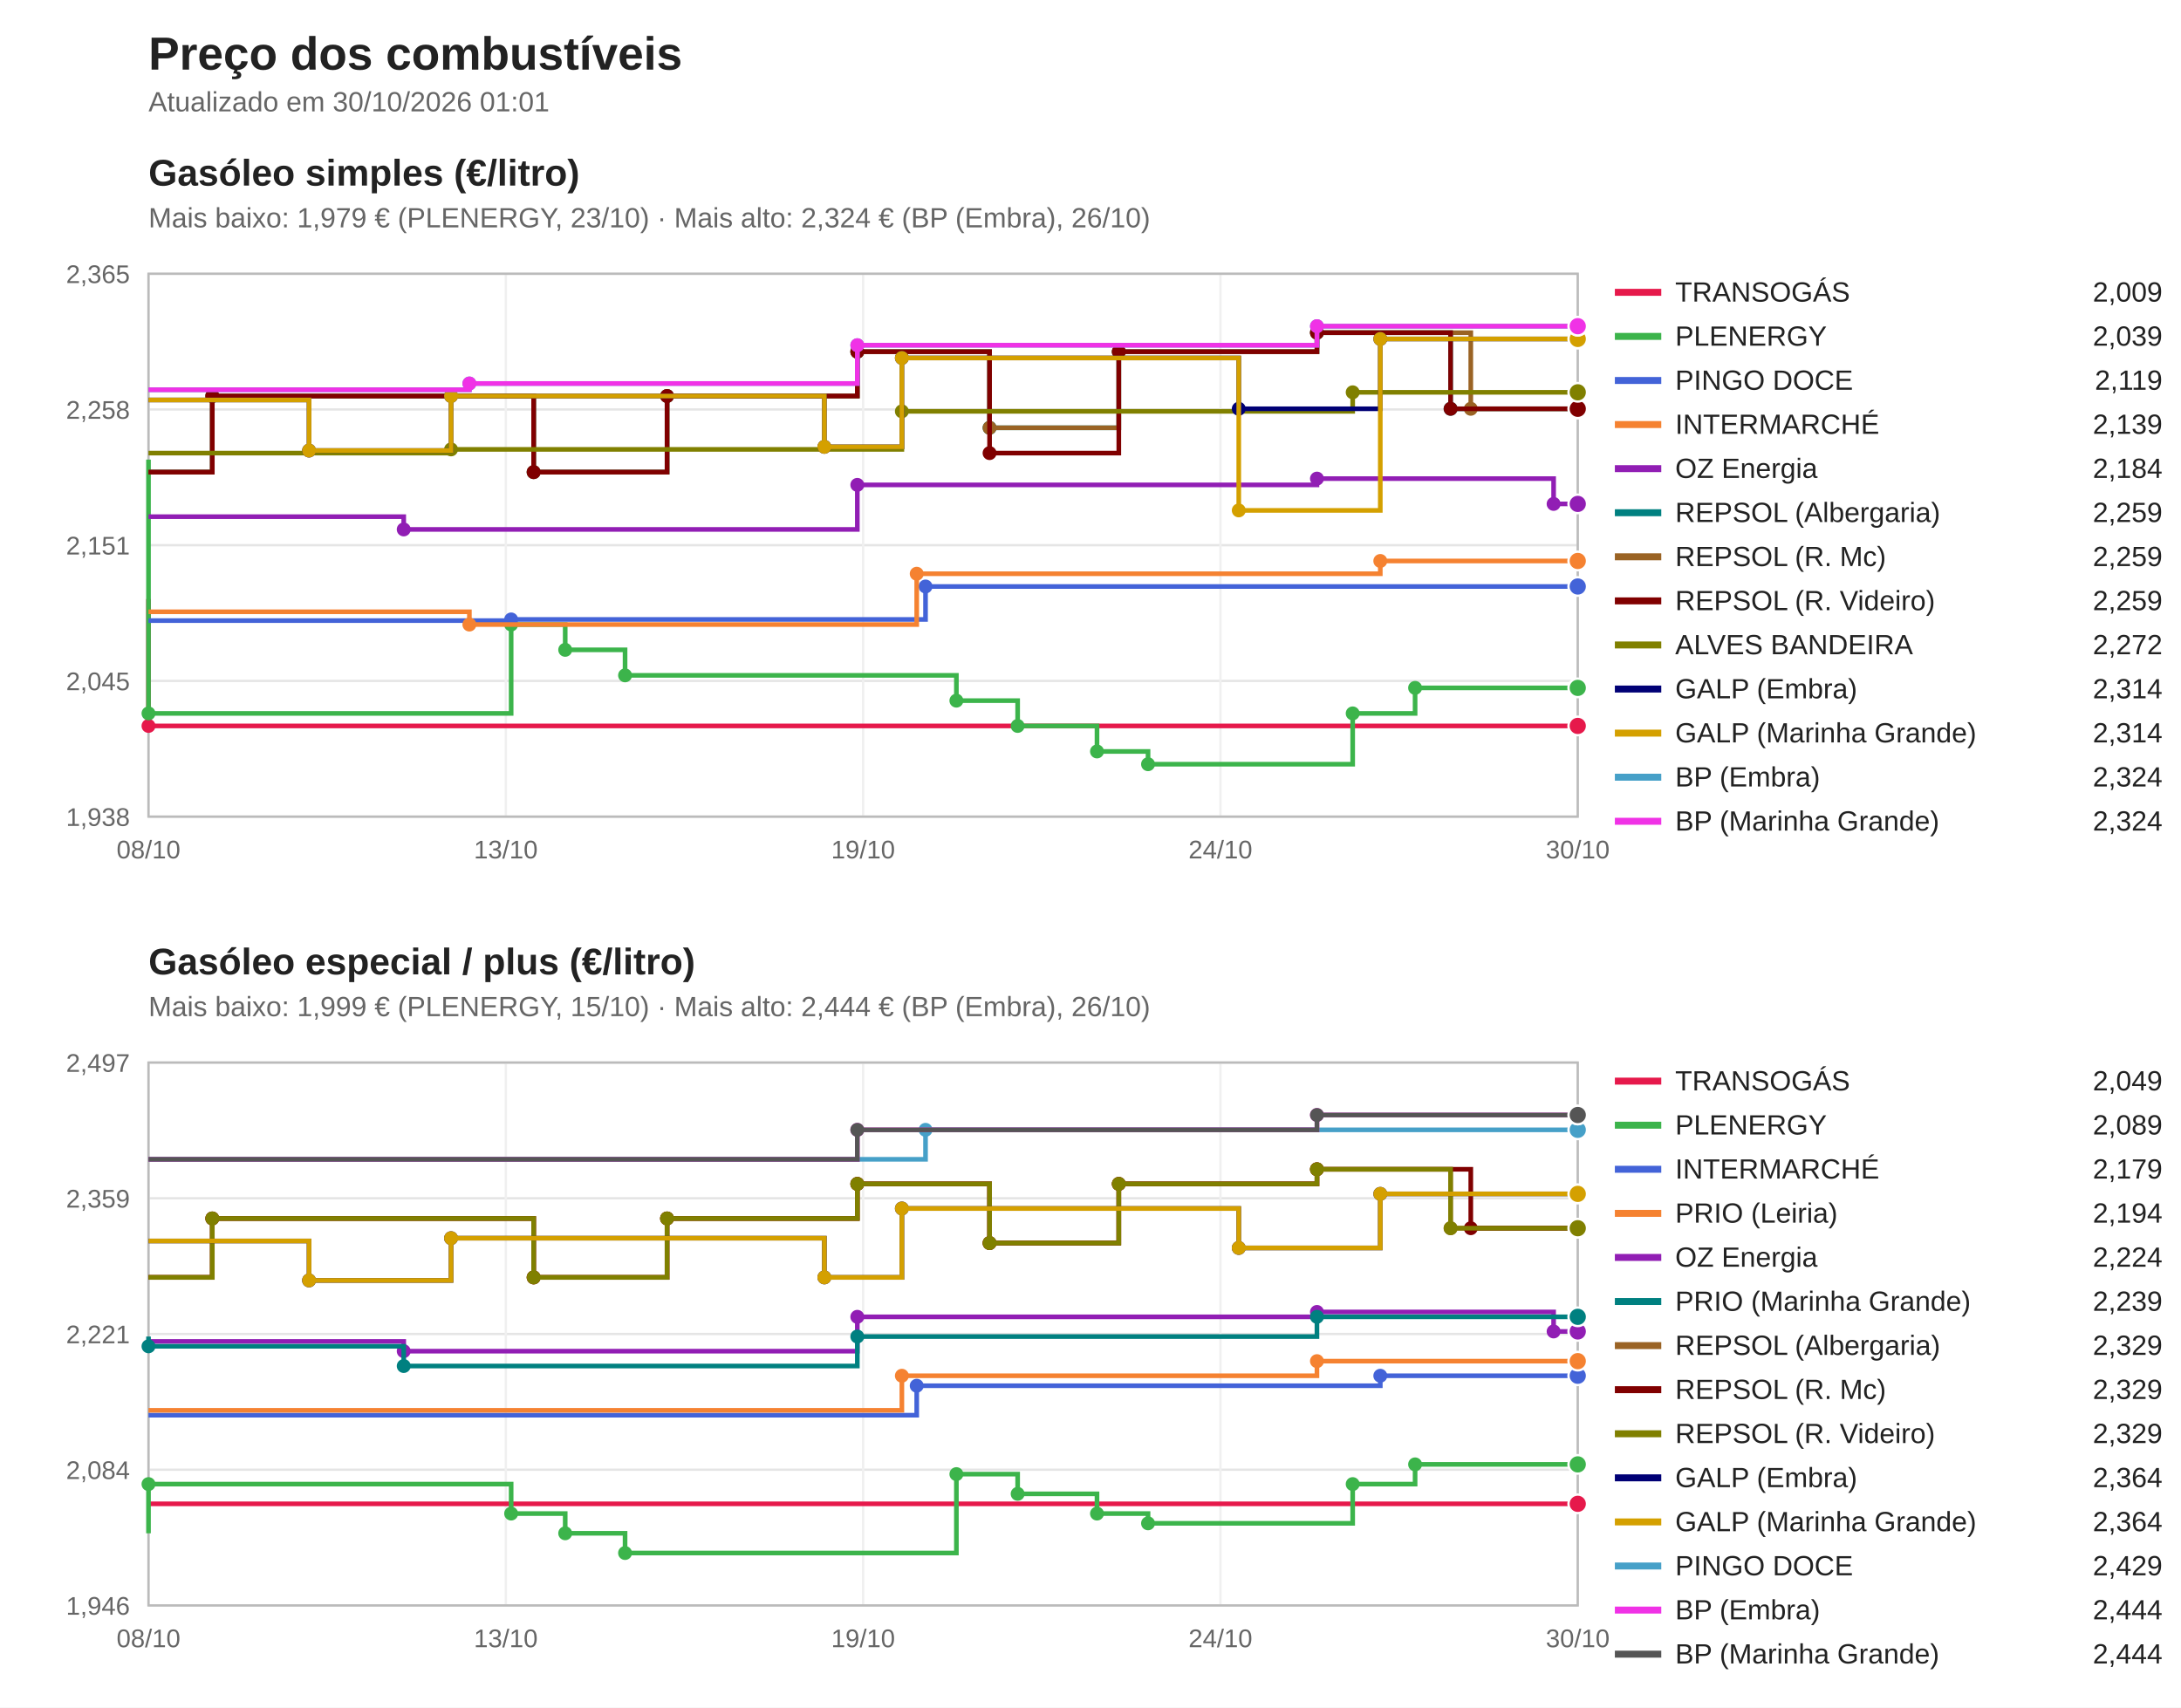
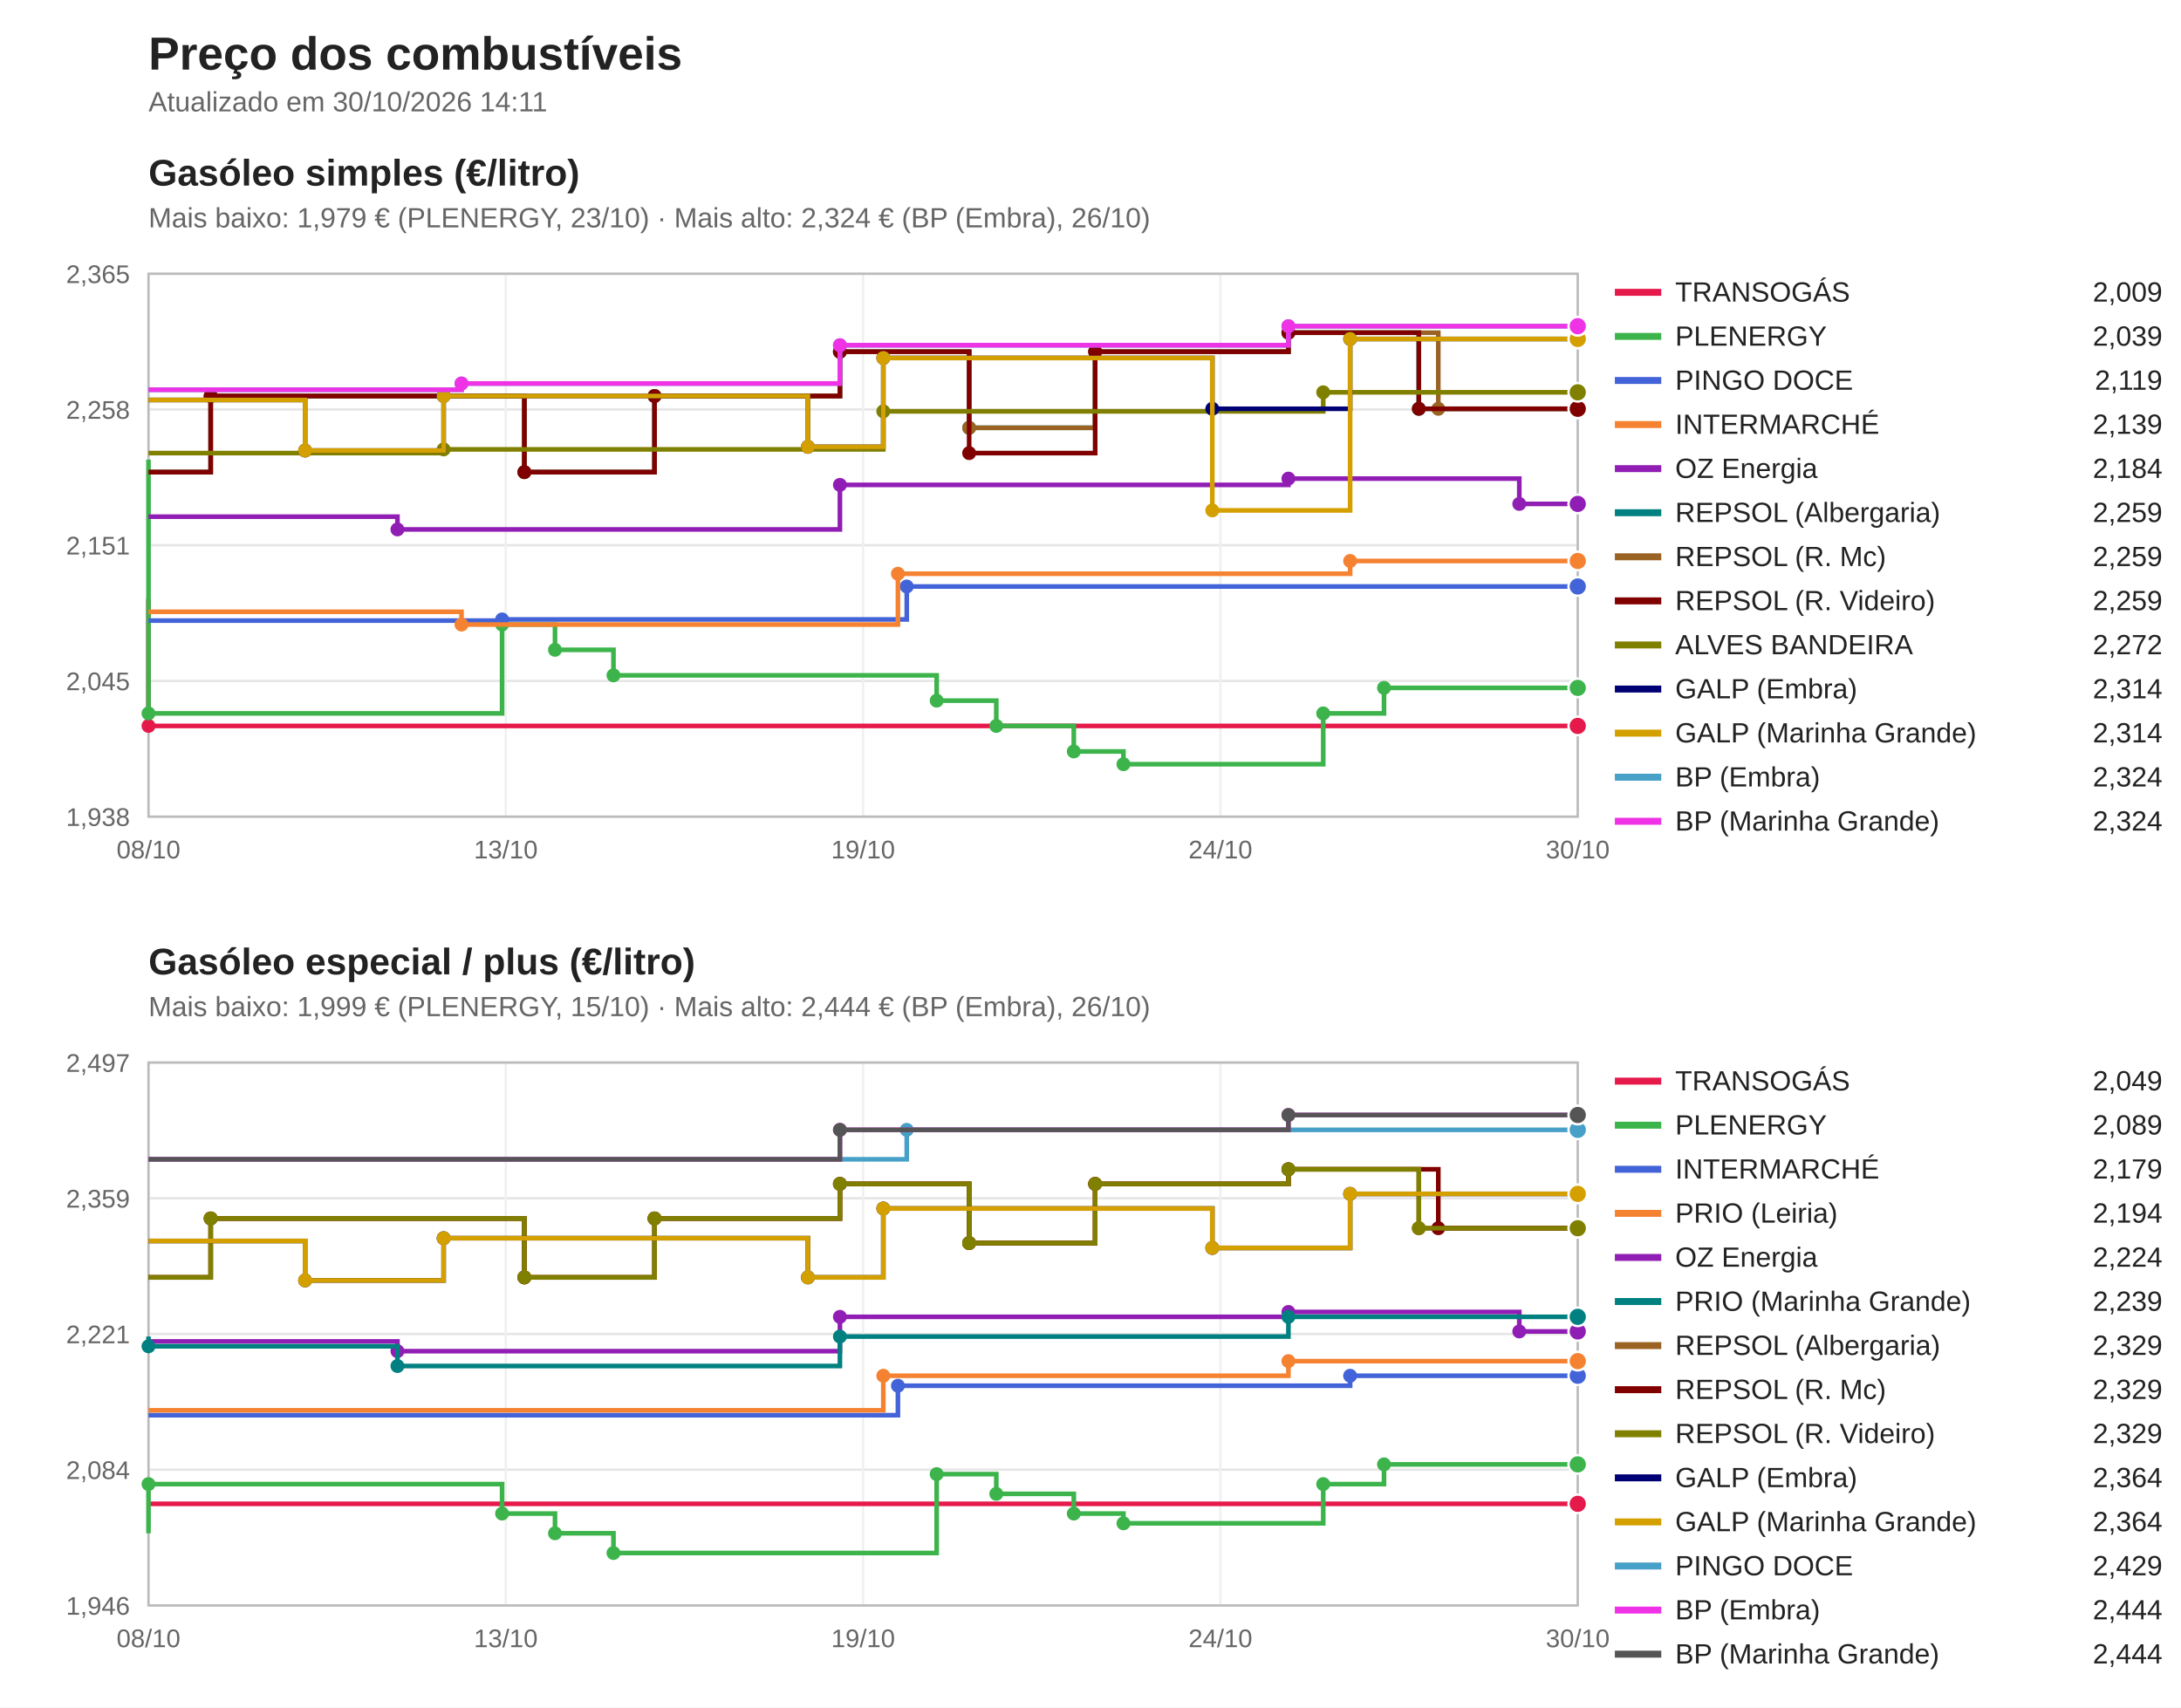
<svg xmlns="http://www.w3.org/2000/svg" viewBox="0 0 940 736" width="940" height="736" font-family="Segoe UI, Arial, sans-serif">
  <rect width="940" height="736" fill="#ffffff" />
  <text x="64" y="30" font-size="20" font-weight="bold" fill="#222">Preço dos combustíveis</text>
-   <text x="64" y="48" font-size="12" fill="#666">Atualizado em 30/10/2026 01:01</text>
+   <text x="64" y="48" font-size="12" fill="#666">Atualizado em 30/10/2026 14:11</text>
  <text x="64" y="80" font-size="16" font-weight="bold" fill="#222">Gasóleo simples (€/litro)</text>
  <text x="64" y="98" font-size="12" fill="#666">Mais baixo: 1,979 € (PLENERGY, 23/10) · Mais alto: 2,324 € (BP (Embra), 26/10)</text>
  <line x1="64" y1="352.0" x2="680" y2="352.0" stroke="#e5e5e5" />
  <text x="56" y="356.0" font-size="11" fill="#666" text-anchor="end">1,938</text>
  <line x1="64" y1="293.5" x2="680" y2="293.5" stroke="#e5e5e5" />
  <text x="56" y="297.5" font-size="11" fill="#666" text-anchor="end">2,045</text>
  <line x1="64" y1="235.0" x2="680" y2="235.0" stroke="#e5e5e5" />
  <text x="56" y="239.0" font-size="11" fill="#666" text-anchor="end">2,151</text>
  <line x1="64" y1="176.5" x2="680" y2="176.5" stroke="#e5e5e5" />
  <text x="56" y="180.5" font-size="11" fill="#666" text-anchor="end">2,258</text>
  <line x1="64" y1="118.0" x2="680" y2="118.0" stroke="#e5e5e5" />
  <text x="56" y="122.0" font-size="11" fill="#666" text-anchor="end">2,365</text>
  <line x1="64.0" y1="118" x2="64.0" y2="352" stroke="#f0f0f0" />
  <text x="64.0" y="370" font-size="11" fill="#666" text-anchor="middle">08/10</text>
  <line x1="218.0" y1="118" x2="218.0" y2="352" stroke="#f0f0f0" />
  <text x="218.0" y="370" font-size="11" fill="#666" text-anchor="middle">13/10</text>
  <line x1="372.0" y1="118" x2="372.0" y2="352" stroke="#f0f0f0" />
  <text x="372.0" y="370" font-size="11" fill="#666" text-anchor="middle">19/10</text>
  <line x1="526.0" y1="118" x2="526.0" y2="352" stroke="#f0f0f0" />
  <text x="526.0" y="370" font-size="11" fill="#666" text-anchor="middle">24/10</text>
  <line x1="680.0" y1="118" x2="680.0" y2="352" stroke="#f0f0f0" />
  <text x="680.0" y="370" font-size="11" fill="#666" text-anchor="middle">30/10</text>
  <rect x="64" y="118" width="616" height="234" fill="none" stroke="#bbb" />
  <path d="M64.0,258.2 H64.0 V312.9 H680.0 V312.9" fill="none" stroke="#e6194b" stroke-width="2" />
  <circle cx="64.0" cy="312.9" r="3" fill="#e6194b" />
  <circle cx="680.0" cy="312.9" r="4" fill="#e6194b" stroke="#fff" />
  <line x1="696" y1="126" x2="716" y2="126" stroke="#e6194b" stroke-width="3" />
  <text x="722" y="130" font-size="12" fill="#222">TRANSOGÁS</text>
  <text x="932" y="130" font-size="12" fill="#222" text-anchor="end">2,009</text>
-   <path d="M64.0,198.1 H64.0 V307.5 H220.3 V269.2 H243.6 V280.1 H269.4 V291.1 H412.2 V302.0 H438.6 V312.9 H472.8 V323.9 H494.8 V329.4 H583.0 V307.5 H609.9 V296.5 H680.0 V296.5" fill="none" stroke="#3cb44b" stroke-width="2" />
+   <path d="M64.0,198.1 H64.0 V307.5 H216.4 V269.2 H239.2 V280.1 H264.4 V291.1 H403.7 V302.0 H429.4 V312.9 H462.8 V323.9 H484.2 V329.4 H570.3 V307.5 H596.5 V296.5 H680.0 V296.5" fill="none" stroke="#3cb44b" stroke-width="2" />
  <circle cx="64.0" cy="307.5" r="3" fill="#3cb44b" />
-   <circle cx="220.3" cy="269.2" r="3" fill="#3cb44b" />
-   <circle cx="243.6" cy="280.1" r="3" fill="#3cb44b" />
-   <circle cx="269.4" cy="291.1" r="3" fill="#3cb44b" />
-   <circle cx="412.2" cy="302.0" r="3" fill="#3cb44b" />
-   <circle cx="438.6" cy="312.9" r="3" fill="#3cb44b" />
-   <circle cx="472.8" cy="323.9" r="3" fill="#3cb44b" />
-   <circle cx="494.8" cy="329.4" r="3" fill="#3cb44b" />
-   <circle cx="583.0" cy="307.5" r="3" fill="#3cb44b" />
-   <circle cx="609.9" cy="296.5" r="3" fill="#3cb44b" />
+   <circle cx="216.4" cy="269.2" r="3" fill="#3cb44b" />
+   <circle cx="239.2" cy="280.1" r="3" fill="#3cb44b" />
+   <circle cx="264.4" cy="291.1" r="3" fill="#3cb44b" />
+   <circle cx="403.7" cy="302.0" r="3" fill="#3cb44b" />
+   <circle cx="429.4" cy="312.9" r="3" fill="#3cb44b" />
+   <circle cx="462.8" cy="323.9" r="3" fill="#3cb44b" />
+   <circle cx="484.2" cy="329.4" r="3" fill="#3cb44b" />
+   <circle cx="570.3" cy="307.5" r="3" fill="#3cb44b" />
+   <circle cx="596.5" cy="296.5" r="3" fill="#3cb44b" />
  <circle cx="680.0" cy="296.5" r="4" fill="#3cb44b" stroke="#fff" />
  <line x1="696" y1="145" x2="716" y2="145" stroke="#3cb44b" stroke-width="3" />
  <text x="722" y="149" font-size="12" fill="#222">PLENERGY</text>
  <text x="932" y="149" font-size="12" fill="#222" text-anchor="end">2,039</text>
-   <path d="M64.0,267.5 H220.3 V267.0 H398.9 V252.8 H680.0 V252.8" fill="none" stroke="#4363d8" stroke-width="2" />
-   <circle cx="220.3" cy="267.0" r="3" fill="#4363d8" />
-   <circle cx="398.9" cy="252.8" r="3" fill="#4363d8" />
+   <path d="M64.0,267.5 H216.4 V267.0 H390.8 V252.8 H680.0 V252.8" fill="none" stroke="#4363d8" stroke-width="2" />
+   <circle cx="216.4" cy="267.0" r="3" fill="#4363d8" />
+   <circle cx="390.8" cy="252.8" r="3" fill="#4363d8" />
  <circle cx="680.0" cy="252.8" r="4" fill="#4363d8" stroke="#fff" />
  <line x1="696" y1="164" x2="716" y2="164" stroke="#4363d8" stroke-width="3" />
  <text x="722" y="168" font-size="12" fill="#222">PINGO DOCE</text>
  <text x="932" y="168" font-size="12" fill="#222" text-anchor="end">2,119</text>
-   <path d="M64.0,263.7 H202.3 V269.2 H395.1 V247.3 H594.9 V241.8 H680.0 V241.8" fill="none" stroke="#f58231" stroke-width="2" />
-   <circle cx="202.3" cy="269.2" r="3" fill="#f58231" />
-   <circle cx="395.1" cy="247.3" r="3" fill="#f58231" />
-   <circle cx="594.9" cy="241.8" r="3" fill="#f58231" />
+   <path d="M64.0,263.7 H198.9 V269.2 H387.0 V247.3 H581.9 V241.8 H680.0 V241.8" fill="none" stroke="#f58231" stroke-width="2" />
+   <circle cx="198.9" cy="269.2" r="3" fill="#f58231" />
+   <circle cx="387.0" cy="247.3" r="3" fill="#f58231" />
+   <circle cx="581.9" cy="241.8" r="3" fill="#f58231" />
  <circle cx="680.0" cy="241.8" r="4" fill="#f58231" stroke="#fff" />
  <line x1="696" y1="183" x2="716" y2="183" stroke="#f58231" stroke-width="3" />
  <text x="722" y="187" font-size="12" fill="#222">INTERMARCHÉ</text>
  <text x="932" y="187" font-size="12" fill="#222" text-anchor="end">2,139</text>
-   <path d="M64.0,222.7 H174.0 V228.2 H369.5 V209.0 H567.6 V206.3 H669.6 V217.2 H680.0 V217.2" fill="none" stroke="#911eb4" stroke-width="2" />
-   <circle cx="174.0" cy="228.2" r="3" fill="#911eb4" />
-   <circle cx="369.5" cy="209.0" r="3" fill="#911eb4" />
-   <circle cx="567.6" cy="206.3" r="3" fill="#911eb4" />
-   <circle cx="669.6" cy="217.2" r="3" fill="#911eb4" />
+   <path d="M64.0,222.7 H171.3 V228.2 H362.0 V209.0 H555.3 V206.3 H654.8 V217.2 H680.0 V217.2" fill="none" stroke="#911eb4" stroke-width="2" />
+   <circle cx="171.3" cy="228.2" r="3" fill="#911eb4" />
+   <circle cx="362.0" cy="209.0" r="3" fill="#911eb4" />
+   <circle cx="555.3" cy="206.3" r="3" fill="#911eb4" />
+   <circle cx="654.8" cy="217.2" r="3" fill="#911eb4" />
  <circle cx="680.0" cy="217.2" r="4" fill="#911eb4" stroke="#fff" />
  <line x1="696" y1="202" x2="716" y2="202" stroke="#911eb4" stroke-width="3" />
  <text x="722" y="206" font-size="12" fill="#222">OZ Energia</text>
  <text x="932" y="206" font-size="12" fill="#222" text-anchor="end">2,184</text>
-   <path d="M64.0,203.5 H91.5 V170.7 H230.0 V203.5 H287.5 V170.7 H369.5 V151.6 H426.5 V184.4 H482.2 V151.6 H567.6 V143.4 H625.2 V176.2 H680.0 V176.2" fill="none" stroke="#008080" stroke-width="2" />
-   <circle cx="91.5" cy="170.7" r="3" fill="#008080" />
-   <circle cx="230.0" cy="203.5" r="3" fill="#008080" />
-   <circle cx="287.5" cy="170.7" r="3" fill="#008080" />
-   <circle cx="369.5" cy="151.6" r="3" fill="#008080" />
-   <circle cx="426.5" cy="184.4" r="3" fill="#008080" />
-   <circle cx="482.2" cy="151.6" r="3" fill="#008080" />
-   <circle cx="567.6" cy="143.4" r="3" fill="#008080" />
-   <circle cx="625.2" cy="176.2" r="3" fill="#008080" />
+   <path d="M64.0,203.5 H90.8 V170.7 H226.0 V203.5 H282.1 V170.7 H362.0 V151.6 H417.7 V184.4 H472.0 V151.6 H555.3 V143.4 H611.5 V176.2 H680.0 V176.2" fill="none" stroke="#008080" stroke-width="2" />
+   <circle cx="90.8" cy="170.7" r="3" fill="#008080" />
+   <circle cx="226.0" cy="203.5" r="3" fill="#008080" />
+   <circle cx="282.1" cy="170.7" r="3" fill="#008080" />
+   <circle cx="362.0" cy="151.6" r="3" fill="#008080" />
+   <circle cx="417.7" cy="184.4" r="3" fill="#008080" />
+   <circle cx="472.0" cy="151.6" r="3" fill="#008080" />
+   <circle cx="555.3" cy="143.4" r="3" fill="#008080" />
+   <circle cx="611.5" cy="176.2" r="3" fill="#008080" />
  <circle cx="680.0" cy="176.2" r="4" fill="#008080" stroke="#fff" />
  <line x1="696" y1="221" x2="716" y2="221" stroke="#008080" stroke-width="3" />
  <text x="722" y="225" font-size="12" fill="#222">REPSOL (Albergaria)</text>
  <text x="932" y="225" font-size="12" fill="#222" text-anchor="end">2,259</text>
-   <path d="M64.0,203.5 H91.5 V170.7 H230.0 V203.5 H287.5 V170.7 H369.5 V151.6 H426.5 V184.4 H482.2 V151.6 H567.6 V143.4 H633.9 V176.2 H680.0 V176.2" fill="none" stroke="#9a6324" stroke-width="2" />
-   <circle cx="91.5" cy="170.7" r="3" fill="#9a6324" />
-   <circle cx="230.0" cy="203.5" r="3" fill="#9a6324" />
-   <circle cx="287.5" cy="170.7" r="3" fill="#9a6324" />
-   <circle cx="369.5" cy="151.6" r="3" fill="#9a6324" />
-   <circle cx="426.5" cy="184.4" r="3" fill="#9a6324" />
-   <circle cx="482.2" cy="151.6" r="3" fill="#9a6324" />
-   <circle cx="567.6" cy="143.4" r="3" fill="#9a6324" />
-   <circle cx="633.9" cy="176.2" r="3" fill="#9a6324" />
+   <path d="M64.0,203.5 H90.8 V170.7 H226.0 V203.5 H282.1 V170.7 H362.0 V151.6 H417.7 V184.4 H472.0 V151.6 H555.3 V143.4 H619.9 V176.2 H680.0 V176.2" fill="none" stroke="#9a6324" stroke-width="2" />
+   <circle cx="90.8" cy="170.7" r="3" fill="#9a6324" />
+   <circle cx="226.0" cy="203.5" r="3" fill="#9a6324" />
+   <circle cx="282.1" cy="170.7" r="3" fill="#9a6324" />
+   <circle cx="362.0" cy="151.6" r="3" fill="#9a6324" />
+   <circle cx="417.7" cy="184.4" r="3" fill="#9a6324" />
+   <circle cx="472.0" cy="151.6" r="3" fill="#9a6324" />
+   <circle cx="555.3" cy="143.4" r="3" fill="#9a6324" />
+   <circle cx="619.9" cy="176.2" r="3" fill="#9a6324" />
  <circle cx="680.0" cy="176.2" r="4" fill="#9a6324" stroke="#fff" />
  <line x1="696" y1="240" x2="716" y2="240" stroke="#9a6324" stroke-width="3" />
  <text x="722" y="244" font-size="12" fill="#222">REPSOL (R. Mc)</text>
  <text x="932" y="244" font-size="12" fill="#222" text-anchor="end">2,259</text>
-   <path d="M64.0,203.5 H91.5 V170.7 H230.0 V203.5 H287.5 V170.7 H369.5 V151.6 H426.5 V195.3 H482.2 V151.6 H567.6 V143.4 H625.2 V176.2 H680.0 V176.2" fill="none" stroke="#800000" stroke-width="2" />
-   <circle cx="91.5" cy="170.7" r="3" fill="#800000" />
-   <circle cx="230.0" cy="203.5" r="3" fill="#800000" />
-   <circle cx="287.5" cy="170.7" r="3" fill="#800000" />
-   <circle cx="369.5" cy="151.6" r="3" fill="#800000" />
-   <circle cx="426.5" cy="195.3" r="3" fill="#800000" />
-   <circle cx="482.2" cy="151.6" r="3" fill="#800000" />
-   <circle cx="567.6" cy="143.4" r="3" fill="#800000" />
-   <circle cx="625.2" cy="176.2" r="3" fill="#800000" />
+   <path d="M64.0,203.5 H90.8 V170.7 H226.0 V203.5 H282.1 V170.7 H362.0 V151.6 H417.7 V195.3 H472.0 V151.6 H555.3 V143.4 H611.5 V176.2 H680.0 V176.2" fill="none" stroke="#800000" stroke-width="2" />
+   <circle cx="90.8" cy="170.7" r="3" fill="#800000" />
+   <circle cx="226.0" cy="203.5" r="3" fill="#800000" />
+   <circle cx="282.1" cy="170.7" r="3" fill="#800000" />
+   <circle cx="362.0" cy="151.6" r="3" fill="#800000" />
+   <circle cx="417.7" cy="195.3" r="3" fill="#800000" />
+   <circle cx="472.0" cy="151.6" r="3" fill="#800000" />
+   <circle cx="555.3" cy="143.4" r="3" fill="#800000" />
+   <circle cx="611.5" cy="176.2" r="3" fill="#800000" />
  <circle cx="680.0" cy="176.2" r="4" fill="#800000" stroke="#fff" />
  <line x1="696" y1="259" x2="716" y2="259" stroke="#800000" stroke-width="3" />
  <text x="722" y="263" font-size="12" fill="#222">REPSOL (R. Videiro)</text>
  <text x="932" y="263" font-size="12" fill="#222" text-anchor="end">2,259</text>
-   <path d="M64.0,195.3 H194.4 V193.7 H388.7 V177.3 H583.0 V169.1 H680.0 V169.1" fill="none" stroke="#808000" stroke-width="2" />
-   <circle cx="194.4" cy="193.7" r="3" fill="#808000" />
-   <circle cx="388.7" cy="177.3" r="3" fill="#808000" />
-   <circle cx="583.0" cy="169.1" r="3" fill="#808000" />
+   <path d="M64.0,195.3 H191.2 V193.7 H380.7 V177.3 H570.3 V169.1 H680.0 V169.1" fill="none" stroke="#808000" stroke-width="2" />
+   <circle cx="191.2" cy="193.7" r="3" fill="#808000" />
+   <circle cx="380.7" cy="177.3" r="3" fill="#808000" />
+   <circle cx="570.3" cy="169.1" r="3" fill="#808000" />
  <circle cx="680.0" cy="169.1" r="4" fill="#808000" stroke="#fff" />
  <line x1="696" y1="278" x2="716" y2="278" stroke="#808000" stroke-width="3" />
  <text x="722" y="282" font-size="12" fill="#222">ALVES BANDEIRA</text>
  <text x="932" y="282" font-size="12" fill="#222" text-anchor="end">2,272</text>
-   <path d="M64.0,172.4 H133.2 V194.2 H194.4 V170.7 H355.3 V192.6 H388.7 V154.3 H533.9 V176.2 H594.9 V146.1 H680.0 V146.1" fill="none" stroke="#000075" stroke-width="2" />
-   <circle cx="133.2" cy="194.2" r="3" fill="#000075" />
-   <circle cx="194.4" cy="170.7" r="3" fill="#000075" />
-   <circle cx="355.3" cy="192.6" r="3" fill="#000075" />
-   <circle cx="388.7" cy="154.3" r="3" fill="#000075" />
-   <circle cx="533.9" cy="176.2" r="3" fill="#000075" />
-   <circle cx="594.9" cy="146.1" r="3" fill="#000075" />
+   <path d="M64.0,172.4 H131.5 V194.2 H191.2 V170.7 H348.2 V192.6 H380.7 V154.3 H522.5 V176.2 H581.9 V146.1 H680.0 V146.1" fill="none" stroke="#000075" stroke-width="2" />
+   <circle cx="131.5" cy="194.2" r="3" fill="#000075" />
+   <circle cx="191.2" cy="170.7" r="3" fill="#000075" />
+   <circle cx="348.2" cy="192.6" r="3" fill="#000075" />
+   <circle cx="380.7" cy="154.3" r="3" fill="#000075" />
+   <circle cx="522.5" cy="176.2" r="3" fill="#000075" />
+   <circle cx="581.9" cy="146.1" r="3" fill="#000075" />
  <circle cx="680.0" cy="146.1" r="4" fill="#000075" stroke="#fff" />
  <line x1="696" y1="297" x2="716" y2="297" stroke="#000075" stroke-width="3" />
  <text x="722" y="301" font-size="12" fill="#222">GALP (Embra)</text>
  <text x="932" y="301" font-size="12" fill="#222" text-anchor="end">2,314</text>
-   <path d="M64.0,172.4 H133.2 V194.2 H194.4 V170.7 H355.3 V192.6 H388.7 V154.3 H533.9 V220.0 H594.9 V146.1 H680.0 V146.1" fill="none" stroke="#d4a000" stroke-width="2" />
-   <circle cx="133.2" cy="194.2" r="3" fill="#d4a000" />
-   <circle cx="194.4" cy="170.7" r="3" fill="#d4a000" />
-   <circle cx="355.3" cy="192.6" r="3" fill="#d4a000" />
-   <circle cx="388.7" cy="154.3" r="3" fill="#d4a000" />
-   <circle cx="533.9" cy="220.0" r="3" fill="#d4a000" />
-   <circle cx="594.9" cy="146.1" r="3" fill="#d4a000" />
+   <path d="M64.0,172.4 H131.5 V194.2 H191.2 V170.7 H348.2 V192.6 H380.7 V154.3 H522.5 V220.0 H581.9 V146.1 H680.0 V146.1" fill="none" stroke="#d4a000" stroke-width="2" />
+   <circle cx="131.5" cy="194.2" r="3" fill="#d4a000" />
+   <circle cx="191.2" cy="170.7" r="3" fill="#d4a000" />
+   <circle cx="348.2" cy="192.6" r="3" fill="#d4a000" />
+   <circle cx="380.7" cy="154.3" r="3" fill="#d4a000" />
+   <circle cx="522.5" cy="220.0" r="3" fill="#d4a000" />
+   <circle cx="581.9" cy="146.1" r="3" fill="#d4a000" />
  <circle cx="680.0" cy="146.1" r="4" fill="#d4a000" stroke="#fff" />
  <line x1="696" y1="316" x2="716" y2="316" stroke="#d4a000" stroke-width="3" />
  <text x="722" y="320" font-size="12" fill="#222">GALP (Marinha Grande)</text>
  <text x="932" y="320" font-size="12" fill="#222" text-anchor="end">2,314</text>
-   <path d="M64.0,168.0 H202.3 V165.3 H369.5 V148.8 H567.6 V140.6 H680.0 V140.6" fill="none" stroke="#46a0c8" stroke-width="2" />
-   <circle cx="202.3" cy="165.3" r="3" fill="#46a0c8" />
-   <circle cx="369.5" cy="148.8" r="3" fill="#46a0c8" />
-   <circle cx="567.6" cy="140.6" r="3" fill="#46a0c8" />
+   <path d="M64.0,168.0 H198.9 V165.3 H362.0 V148.8 H555.3 V140.6 H680.0 V140.6" fill="none" stroke="#46a0c8" stroke-width="2" />
+   <circle cx="198.9" cy="165.3" r="3" fill="#46a0c8" />
+   <circle cx="362.0" cy="148.8" r="3" fill="#46a0c8" />
+   <circle cx="555.3" cy="140.6" r="3" fill="#46a0c8" />
  <circle cx="680.0" cy="140.6" r="4" fill="#46a0c8" stroke="#fff" />
  <line x1="696" y1="335" x2="716" y2="335" stroke="#46a0c8" stroke-width="3" />
  <text x="722" y="339" font-size="12" fill="#222">BP (Embra)</text>
  <text x="932" y="339" font-size="12" fill="#222" text-anchor="end">2,324</text>
-   <path d="M64.0,168.0 H202.3 V165.3 H369.5 V148.8 H567.6 V140.6 H680.0 V140.6" fill="none" stroke="#f032e6" stroke-width="2" />
-   <circle cx="202.3" cy="165.3" r="3" fill="#f032e6" />
-   <circle cx="369.5" cy="148.8" r="3" fill="#f032e6" />
-   <circle cx="567.6" cy="140.6" r="3" fill="#f032e6" />
+   <path d="M64.0,168.0 H198.9 V165.3 H362.0 V148.8 H555.3 V140.6 H680.0 V140.6" fill="none" stroke="#f032e6" stroke-width="2" />
+   <circle cx="198.9" cy="165.3" r="3" fill="#f032e6" />
+   <circle cx="362.0" cy="148.8" r="3" fill="#f032e6" />
+   <circle cx="555.3" cy="140.6" r="3" fill="#f032e6" />
  <circle cx="680.0" cy="140.6" r="4" fill="#f032e6" stroke="#fff" />
  <line x1="696" y1="354" x2="716" y2="354" stroke="#f032e6" stroke-width="3" />
  <text x="722" y="358" font-size="12" fill="#222">BP (Marinha Grande)</text>
  <text x="932" y="358" font-size="12" fill="#222" text-anchor="end">2,324</text>
  <text x="64" y="420" font-size="16" font-weight="bold" fill="#222">Gasóleo especial / plus (€/litro)</text>
  <text x="64" y="438" font-size="12" fill="#666">Mais baixo: 1,999 € (PLENERGY, 15/10) · Mais alto: 2,444 € (BP (Embra), 26/10)</text>
  <line x1="64" y1="692.0" x2="680" y2="692.0" stroke="#e5e5e5" />
  <text x="56" y="696.0" font-size="11" fill="#666" text-anchor="end">1,946</text>
  <line x1="64" y1="633.5" x2="680" y2="633.5" stroke="#e5e5e5" />
  <text x="56" y="637.5" font-size="11" fill="#666" text-anchor="end">2,084</text>
  <line x1="64" y1="575.0" x2="680" y2="575.0" stroke="#e5e5e5" />
  <text x="56" y="579.0" font-size="11" fill="#666" text-anchor="end">2,221</text>
  <line x1="64" y1="516.5" x2="680" y2="516.5" stroke="#e5e5e5" />
  <text x="56" y="520.5" font-size="11" fill="#666" text-anchor="end">2,359</text>
  <line x1="64" y1="458.0" x2="680" y2="458.0" stroke="#e5e5e5" />
  <text x="56" y="462.0" font-size="11" fill="#666" text-anchor="end">2,497</text>
  <line x1="64.0" y1="458" x2="64.0" y2="692" stroke="#f0f0f0" />
  <text x="64.0" y="710" font-size="11" fill="#666" text-anchor="middle">08/10</text>
  <line x1="218.0" y1="458" x2="218.0" y2="692" stroke="#f0f0f0" />
  <text x="218.0" y="710" font-size="11" fill="#666" text-anchor="middle">13/10</text>
  <line x1="372.0" y1="458" x2="372.0" y2="692" stroke="#f0f0f0" />
  <text x="372.0" y="710" font-size="11" fill="#666" text-anchor="middle">19/10</text>
  <line x1="526.0" y1="458" x2="526.0" y2="692" stroke="#f0f0f0" />
  <text x="526.0" y="710" font-size="11" fill="#666" text-anchor="middle">24/10</text>
  <line x1="680.0" y1="458" x2="680.0" y2="692" stroke="#f0f0f0" />
  <text x="680.0" y="710" font-size="11" fill="#666" text-anchor="middle">30/10</text>
  <rect x="64" y="458" width="616" height="234" fill="none" stroke="#bbb" />
  <path d="M64.0,648.2 H680.0 V648.2" fill="none" stroke="#e6194b" stroke-width="2" />
  <circle cx="680.0" cy="648.2" r="4" fill="#e6194b" stroke="#fff" />
  <line x1="696" y1="466" x2="716" y2="466" stroke="#e6194b" stroke-width="3" />
  <text x="722" y="470" font-size="12" fill="#222">TRANSOGÁS</text>
  <text x="932" y="470" font-size="12" fill="#222" text-anchor="end">2,049</text>
-   <path d="M64.0,660.9 H64.0 V639.7 H220.3 V652.4 H243.6 V660.9 H269.4 V669.4 H412.2 V635.4 H438.6 V643.9 H472.8 V652.4 H494.8 V656.6 H583.0 V639.7 H609.9 V631.2 H680.0 V631.2" fill="none" stroke="#3cb44b" stroke-width="2" />
+   <path d="M64.0,660.9 H64.0 V639.7 H216.4 V652.4 H239.2 V660.9 H264.4 V669.4 H403.7 V635.4 H429.4 V643.9 H462.8 V652.4 H484.2 V656.6 H570.3 V639.7 H596.5 V631.2 H680.0 V631.2" fill="none" stroke="#3cb44b" stroke-width="2" />
  <circle cx="64.0" cy="639.7" r="3" fill="#3cb44b" />
-   <circle cx="220.3" cy="652.4" r="3" fill="#3cb44b" />
-   <circle cx="243.6" cy="660.9" r="3" fill="#3cb44b" />
-   <circle cx="269.4" cy="669.4" r="3" fill="#3cb44b" />
-   <circle cx="412.2" cy="635.4" r="3" fill="#3cb44b" />
-   <circle cx="438.6" cy="643.9" r="3" fill="#3cb44b" />
-   <circle cx="472.8" cy="652.4" r="3" fill="#3cb44b" />
-   <circle cx="494.8" cy="656.6" r="3" fill="#3cb44b" />
-   <circle cx="583.0" cy="639.7" r="3" fill="#3cb44b" />
-   <circle cx="609.9" cy="631.2" r="3" fill="#3cb44b" />
+   <circle cx="216.4" cy="652.4" r="3" fill="#3cb44b" />
+   <circle cx="239.2" cy="660.9" r="3" fill="#3cb44b" />
+   <circle cx="264.4" cy="669.4" r="3" fill="#3cb44b" />
+   <circle cx="403.7" cy="635.4" r="3" fill="#3cb44b" />
+   <circle cx="429.4" cy="643.9" r="3" fill="#3cb44b" />
+   <circle cx="462.8" cy="652.4" r="3" fill="#3cb44b" />
+   <circle cx="484.2" cy="656.6" r="3" fill="#3cb44b" />
+   <circle cx="570.3" cy="639.7" r="3" fill="#3cb44b" />
+   <circle cx="596.5" cy="631.2" r="3" fill="#3cb44b" />
  <circle cx="680.0" cy="631.2" r="4" fill="#3cb44b" stroke="#fff" />
  <line x1="696" y1="485" x2="716" y2="485" stroke="#3cb44b" stroke-width="3" />
  <text x="722" y="489" font-size="12" fill="#222">PLENERGY</text>
  <text x="932" y="489" font-size="12" fill="#222" text-anchor="end">2,089</text>
-   <path d="M64.0,610.0 H395.1 V597.3 H594.9 V593.0 H680.0 V593.0" fill="none" stroke="#4363d8" stroke-width="2" />
-   <circle cx="395.1" cy="597.3" r="3" fill="#4363d8" />
-   <circle cx="594.9" cy="593.0" r="3" fill="#4363d8" />
+   <path d="M64.0,610.0 H387.0 V597.3 H581.9 V593.0 H680.0 V593.0" fill="none" stroke="#4363d8" stroke-width="2" />
+   <circle cx="387.0" cy="597.3" r="3" fill="#4363d8" />
+   <circle cx="581.9" cy="593.0" r="3" fill="#4363d8" />
  <circle cx="680.0" cy="593.0" r="4" fill="#4363d8" stroke="#fff" />
  <line x1="696" y1="504" x2="716" y2="504" stroke="#4363d8" stroke-width="3" />
  <text x="722" y="508" font-size="12" fill="#222">INTERMARCHÉ</text>
  <text x="932" y="508" font-size="12" fill="#222" text-anchor="end">2,179</text>
-   <path d="M64.0,607.9 H388.7 V593.0 H567.6 V586.7 H680.0 V586.7" fill="none" stroke="#f58231" stroke-width="2" />
-   <circle cx="388.7" cy="593.0" r="3" fill="#f58231" />
-   <circle cx="567.6" cy="586.7" r="3" fill="#f58231" />
+   <path d="M64.0,607.9 H380.7 V593.0 H555.3 V586.7 H680.0 V586.7" fill="none" stroke="#f58231" stroke-width="2" />
+   <circle cx="380.7" cy="593.0" r="3" fill="#f58231" />
+   <circle cx="555.3" cy="586.7" r="3" fill="#f58231" />
  <circle cx="680.0" cy="586.7" r="4" fill="#f58231" stroke="#fff" />
  <line x1="696" y1="523" x2="716" y2="523" stroke="#f58231" stroke-width="3" />
  <text x="722" y="527" font-size="12" fill="#222">PRIO (Leiria)</text>
  <text x="932" y="527" font-size="12" fill="#222" text-anchor="end">2,194</text>
-   <path d="M64.0,578.2 H174.0 V582.4 H369.5 V567.6 H567.6 V565.5 H669.6 V573.9 H680.0 V573.9" fill="none" stroke="#911eb4" stroke-width="2" />
-   <circle cx="174.0" cy="582.4" r="3" fill="#911eb4" />
-   <circle cx="369.5" cy="567.6" r="3" fill="#911eb4" />
-   <circle cx="567.6" cy="565.5" r="3" fill="#911eb4" />
-   <circle cx="669.6" cy="573.9" r="3" fill="#911eb4" />
+   <path d="M64.0,578.2 H171.3 V582.4 H362.0 V567.6 H555.3 V565.5 H654.8 V573.9 H680.0 V573.9" fill="none" stroke="#911eb4" stroke-width="2" />
+   <circle cx="171.3" cy="582.4" r="3" fill="#911eb4" />
+   <circle cx="362.0" cy="567.6" r="3" fill="#911eb4" />
+   <circle cx="555.3" cy="565.5" r="3" fill="#911eb4" />
+   <circle cx="654.8" cy="573.9" r="3" fill="#911eb4" />
  <circle cx="680.0" cy="573.9" r="4" fill="#911eb4" stroke="#fff" />
  <line x1="696" y1="542" x2="716" y2="542" stroke="#911eb4" stroke-width="3" />
  <text x="722" y="546" font-size="12" fill="#222">OZ Energia</text>
  <text x="932" y="546" font-size="12" fill="#222" text-anchor="end">2,224</text>
-   <path d="M64.0,576.1 H64.0 V580.3 H174.0 V588.8 H369.5 V576.1 H567.6 V567.6 H680.0 V567.6" fill="none" stroke="#008080" stroke-width="2" />
+   <path d="M64.0,576.1 H64.0 V580.3 H171.3 V588.8 H362.0 V576.1 H555.3 V567.6 H680.0 V567.6" fill="none" stroke="#008080" stroke-width="2" />
  <circle cx="64.0" cy="580.3" r="3" fill="#008080" />
-   <circle cx="174.0" cy="588.8" r="3" fill="#008080" />
-   <circle cx="369.5" cy="576.1" r="3" fill="#008080" />
-   <circle cx="567.6" cy="567.6" r="3" fill="#008080" />
+   <circle cx="171.3" cy="588.8" r="3" fill="#008080" />
+   <circle cx="362.0" cy="576.1" r="3" fill="#008080" />
+   <circle cx="555.3" cy="567.6" r="3" fill="#008080" />
  <circle cx="680.0" cy="567.6" r="4" fill="#008080" stroke="#fff" />
  <line x1="696" y1="561" x2="716" y2="561" stroke="#008080" stroke-width="3" />
  <text x="722" y="565" font-size="12" fill="#222">PRIO (Marinha Grande)</text>
  <text x="932" y="565" font-size="12" fill="#222" text-anchor="end">2,239</text>
-   <path d="M64.0,550.6 H91.5 V525.2 H230.0 V550.6 H287.5 V525.2 H369.5 V510.3 H426.5 V535.8 H482.2 V510.3 H567.6 V504.0 H625.2 V529.4 H680.0 V529.4" fill="none" stroke="#9a6324" stroke-width="2" />
-   <circle cx="91.5" cy="525.2" r="3" fill="#9a6324" />
-   <circle cx="230.0" cy="550.6" r="3" fill="#9a6324" />
-   <circle cx="287.5" cy="525.2" r="3" fill="#9a6324" />
-   <circle cx="369.5" cy="510.3" r="3" fill="#9a6324" />
-   <circle cx="426.5" cy="535.8" r="3" fill="#9a6324" />
-   <circle cx="482.2" cy="510.3" r="3" fill="#9a6324" />
-   <circle cx="567.6" cy="504.0" r="3" fill="#9a6324" />
-   <circle cx="625.2" cy="529.4" r="3" fill="#9a6324" />
+   <path d="M64.0,550.6 H90.8 V525.2 H226.0 V550.6 H282.1 V525.2 H362.0 V510.3 H417.7 V535.8 H472.0 V510.3 H555.3 V504.0 H611.5 V529.4 H680.0 V529.4" fill="none" stroke="#9a6324" stroke-width="2" />
+   <circle cx="90.8" cy="525.2" r="3" fill="#9a6324" />
+   <circle cx="226.0" cy="550.6" r="3" fill="#9a6324" />
+   <circle cx="282.1" cy="525.2" r="3" fill="#9a6324" />
+   <circle cx="362.0" cy="510.3" r="3" fill="#9a6324" />
+   <circle cx="417.7" cy="535.8" r="3" fill="#9a6324" />
+   <circle cx="472.0" cy="510.3" r="3" fill="#9a6324" />
+   <circle cx="555.3" cy="504.0" r="3" fill="#9a6324" />
+   <circle cx="611.5" cy="529.4" r="3" fill="#9a6324" />
  <circle cx="680.0" cy="529.4" r="4" fill="#9a6324" stroke="#fff" />
  <line x1="696" y1="580" x2="716" y2="580" stroke="#9a6324" stroke-width="3" />
  <text x="722" y="584" font-size="12" fill="#222">REPSOL (Albergaria)</text>
  <text x="932" y="584" font-size="12" fill="#222" text-anchor="end">2,329</text>
-   <path d="M64.0,550.6 H91.5 V525.2 H230.0 V550.6 H287.5 V525.2 H369.5 V510.3 H426.5 V535.8 H482.2 V510.3 H567.6 V504.0 H633.9 V529.4 H680.0 V529.4" fill="none" stroke="#800000" stroke-width="2" />
-   <circle cx="91.5" cy="525.2" r="3" fill="#800000" />
-   <circle cx="230.0" cy="550.6" r="3" fill="#800000" />
-   <circle cx="287.5" cy="525.2" r="3" fill="#800000" />
-   <circle cx="369.5" cy="510.3" r="3" fill="#800000" />
-   <circle cx="426.5" cy="535.8" r="3" fill="#800000" />
-   <circle cx="482.2" cy="510.3" r="3" fill="#800000" />
-   <circle cx="567.6" cy="504.0" r="3" fill="#800000" />
-   <circle cx="633.9" cy="529.4" r="3" fill="#800000" />
+   <path d="M64.0,550.6 H90.8 V525.2 H226.0 V550.6 H282.1 V525.2 H362.0 V510.3 H417.7 V535.8 H472.0 V510.3 H555.3 V504.0 H619.9 V529.4 H680.0 V529.4" fill="none" stroke="#800000" stroke-width="2" />
+   <circle cx="90.8" cy="525.2" r="3" fill="#800000" />
+   <circle cx="226.0" cy="550.6" r="3" fill="#800000" />
+   <circle cx="282.1" cy="525.2" r="3" fill="#800000" />
+   <circle cx="362.0" cy="510.3" r="3" fill="#800000" />
+   <circle cx="417.7" cy="535.8" r="3" fill="#800000" />
+   <circle cx="472.0" cy="510.3" r="3" fill="#800000" />
+   <circle cx="555.3" cy="504.0" r="3" fill="#800000" />
+   <circle cx="619.9" cy="529.4" r="3" fill="#800000" />
  <circle cx="680.0" cy="529.4" r="4" fill="#800000" stroke="#fff" />
  <line x1="696" y1="599" x2="716" y2="599" stroke="#800000" stroke-width="3" />
  <text x="722" y="603" font-size="12" fill="#222">REPSOL (R. Mc)</text>
  <text x="932" y="603" font-size="12" fill="#222" text-anchor="end">2,329</text>
-   <path d="M64.0,550.6 H91.5 V525.2 H230.0 V550.6 H287.5 V525.2 H369.5 V510.3 H426.5 V535.8 H482.2 V510.3 H567.6 V504.0 H625.2 V529.4 H680.0 V529.4" fill="none" stroke="#808000" stroke-width="2" />
-   <circle cx="91.5" cy="525.2" r="3" fill="#808000" />
-   <circle cx="230.0" cy="550.6" r="3" fill="#808000" />
-   <circle cx="287.5" cy="525.2" r="3" fill="#808000" />
-   <circle cx="369.5" cy="510.3" r="3" fill="#808000" />
-   <circle cx="426.5" cy="535.8" r="3" fill="#808000" />
-   <circle cx="482.2" cy="510.3" r="3" fill="#808000" />
-   <circle cx="567.6" cy="504.0" r="3" fill="#808000" />
-   <circle cx="625.2" cy="529.4" r="3" fill="#808000" />
+   <path d="M64.0,550.6 H90.8 V525.2 H226.0 V550.6 H282.1 V525.2 H362.0 V510.3 H417.7 V535.8 H472.0 V510.3 H555.3 V504.0 H611.5 V529.4 H680.0 V529.4" fill="none" stroke="#808000" stroke-width="2" />
+   <circle cx="90.8" cy="525.2" r="3" fill="#808000" />
+   <circle cx="226.0" cy="550.6" r="3" fill="#808000" />
+   <circle cx="282.1" cy="525.2" r="3" fill="#808000" />
+   <circle cx="362.0" cy="510.3" r="3" fill="#808000" />
+   <circle cx="417.7" cy="535.8" r="3" fill="#808000" />
+   <circle cx="472.0" cy="510.3" r="3" fill="#808000" />
+   <circle cx="555.3" cy="504.0" r="3" fill="#808000" />
+   <circle cx="611.5" cy="529.4" r="3" fill="#808000" />
  <circle cx="680.0" cy="529.4" r="4" fill="#808000" stroke="#fff" />
  <line x1="696" y1="618" x2="716" y2="618" stroke="#808000" stroke-width="3" />
  <text x="722" y="622" font-size="12" fill="#222">REPSOL (R. Videiro)</text>
  <text x="932" y="622" font-size="12" fill="#222" text-anchor="end">2,329</text>
-   <path d="M64.0,534.9 H133.2 V551.9 H194.4 V533.7 H355.3 V550.6 H388.7 V520.9 H533.9 V537.9 H594.9 V514.6 H680.0 V514.6" fill="none" stroke="#000075" stroke-width="2" />
-   <circle cx="133.2" cy="551.9" r="3" fill="#000075" />
-   <circle cx="194.4" cy="533.7" r="3" fill="#000075" />
-   <circle cx="355.3" cy="550.6" r="3" fill="#000075" />
-   <circle cx="388.7" cy="520.9" r="3" fill="#000075" />
-   <circle cx="533.9" cy="537.9" r="3" fill="#000075" />
-   <circle cx="594.9" cy="514.6" r="3" fill="#000075" />
+   <path d="M64.0,534.9 H131.5 V551.9 H191.2 V533.7 H348.2 V550.6 H380.7 V520.9 H522.5 V537.9 H581.9 V514.6 H680.0 V514.6" fill="none" stroke="#000075" stroke-width="2" />
+   <circle cx="131.5" cy="551.9" r="3" fill="#000075" />
+   <circle cx="191.2" cy="533.7" r="3" fill="#000075" />
+   <circle cx="348.2" cy="550.6" r="3" fill="#000075" />
+   <circle cx="380.7" cy="520.9" r="3" fill="#000075" />
+   <circle cx="522.5" cy="537.9" r="3" fill="#000075" />
+   <circle cx="581.9" cy="514.6" r="3" fill="#000075" />
  <circle cx="680.0" cy="514.6" r="4" fill="#000075" stroke="#fff" />
  <line x1="696" y1="637" x2="716" y2="637" stroke="#000075" stroke-width="3" />
  <text x="722" y="641" font-size="12" fill="#222">GALP (Embra)</text>
  <text x="932" y="641" font-size="12" fill="#222" text-anchor="end">2,364</text>
-   <path d="M64.0,534.9 H133.2 V551.9 H194.4 V533.7 H355.3 V550.6 H388.7 V520.9 H533.9 V537.9 H594.9 V514.6 H680.0 V514.6" fill="none" stroke="#d4a000" stroke-width="2" />
-   <circle cx="133.2" cy="551.9" r="3" fill="#d4a000" />
-   <circle cx="194.4" cy="533.7" r="3" fill="#d4a000" />
-   <circle cx="355.3" cy="550.6" r="3" fill="#d4a000" />
-   <circle cx="388.7" cy="520.9" r="3" fill="#d4a000" />
-   <circle cx="533.9" cy="537.9" r="3" fill="#d4a000" />
-   <circle cx="594.9" cy="514.6" r="3" fill="#d4a000" />
+   <path d="M64.0,534.9 H131.5 V551.9 H191.2 V533.7 H348.2 V550.6 H380.7 V520.9 H522.5 V537.9 H581.9 V514.6 H680.0 V514.6" fill="none" stroke="#d4a000" stroke-width="2" />
+   <circle cx="131.5" cy="551.9" r="3" fill="#d4a000" />
+   <circle cx="191.2" cy="533.7" r="3" fill="#d4a000" />
+   <circle cx="348.2" cy="550.6" r="3" fill="#d4a000" />
+   <circle cx="380.7" cy="520.9" r="3" fill="#d4a000" />
+   <circle cx="522.5" cy="537.9" r="3" fill="#d4a000" />
+   <circle cx="581.9" cy="514.6" r="3" fill="#d4a000" />
  <circle cx="680.0" cy="514.6" r="4" fill="#d4a000" stroke="#fff" />
  <line x1="696" y1="656" x2="716" y2="656" stroke="#d4a000" stroke-width="3" />
  <text x="722" y="660" font-size="12" fill="#222">GALP (Marinha Grande)</text>
  <text x="932" y="660" font-size="12" fill="#222" text-anchor="end">2,364</text>
-   <path d="M64.0,499.7 H398.9 V487.0 H680.0 V487.0" fill="none" stroke="#46a0c8" stroke-width="2" />
-   <circle cx="398.9" cy="487.0" r="3" fill="#46a0c8" />
+   <path d="M64.0,499.7 H390.8 V487.0 H680.0 V487.0" fill="none" stroke="#46a0c8" stroke-width="2" />
+   <circle cx="390.8" cy="487.0" r="3" fill="#46a0c8" />
  <circle cx="680.0" cy="487.0" r="4" fill="#46a0c8" stroke="#fff" />
  <line x1="696" y1="675" x2="716" y2="675" stroke="#46a0c8" stroke-width="3" />
  <text x="722" y="679" font-size="12" fill="#222">PINGO DOCE</text>
  <text x="932" y="679" font-size="12" fill="#222" text-anchor="end">2,429</text>
-   <path d="M64.0,499.7 H369.5 V487.0 H567.6 V480.6 H680.0 V480.6" fill="none" stroke="#f032e6" stroke-width="2" />
-   <circle cx="369.5" cy="487.0" r="3" fill="#f032e6" />
-   <circle cx="567.6" cy="480.6" r="3" fill="#f032e6" />
+   <path d="M64.0,499.7 H362.0 V487.0 H555.3 V480.6 H680.0 V480.6" fill="none" stroke="#f032e6" stroke-width="2" />
+   <circle cx="362.0" cy="487.0" r="3" fill="#f032e6" />
+   <circle cx="555.3" cy="480.6" r="3" fill="#f032e6" />
  <circle cx="680.0" cy="480.6" r="4" fill="#f032e6" stroke="#fff" />
  <line x1="696" y1="694" x2="716" y2="694" stroke="#f032e6" stroke-width="3" />
  <text x="722" y="698" font-size="12" fill="#222">BP (Embra)</text>
  <text x="932" y="698" font-size="12" fill="#222" text-anchor="end">2,444</text>
-   <path d="M64.0,499.7 H369.5 V487.0 H567.6 V480.6 H680.0 V480.6" fill="none" stroke="#555555" stroke-width="2" />
-   <circle cx="369.5" cy="487.0" r="3" fill="#555555" />
-   <circle cx="567.6" cy="480.6" r="3" fill="#555555" />
+   <path d="M64.0,499.7 H362.0 V487.0 H555.3 V480.6 H680.0 V480.6" fill="none" stroke="#555555" stroke-width="2" />
+   <circle cx="362.0" cy="487.0" r="3" fill="#555555" />
+   <circle cx="555.3" cy="480.6" r="3" fill="#555555" />
  <circle cx="680.0" cy="480.6" r="4" fill="#555555" stroke="#fff" />
  <line x1="696" y1="713" x2="716" y2="713" stroke="#555555" stroke-width="3" />
  <text x="722" y="717" font-size="12" fill="#222">BP (Marinha Grande)</text>
  <text x="932" y="717" font-size="12" fill="#222" text-anchor="end">2,444</text>
</svg>
